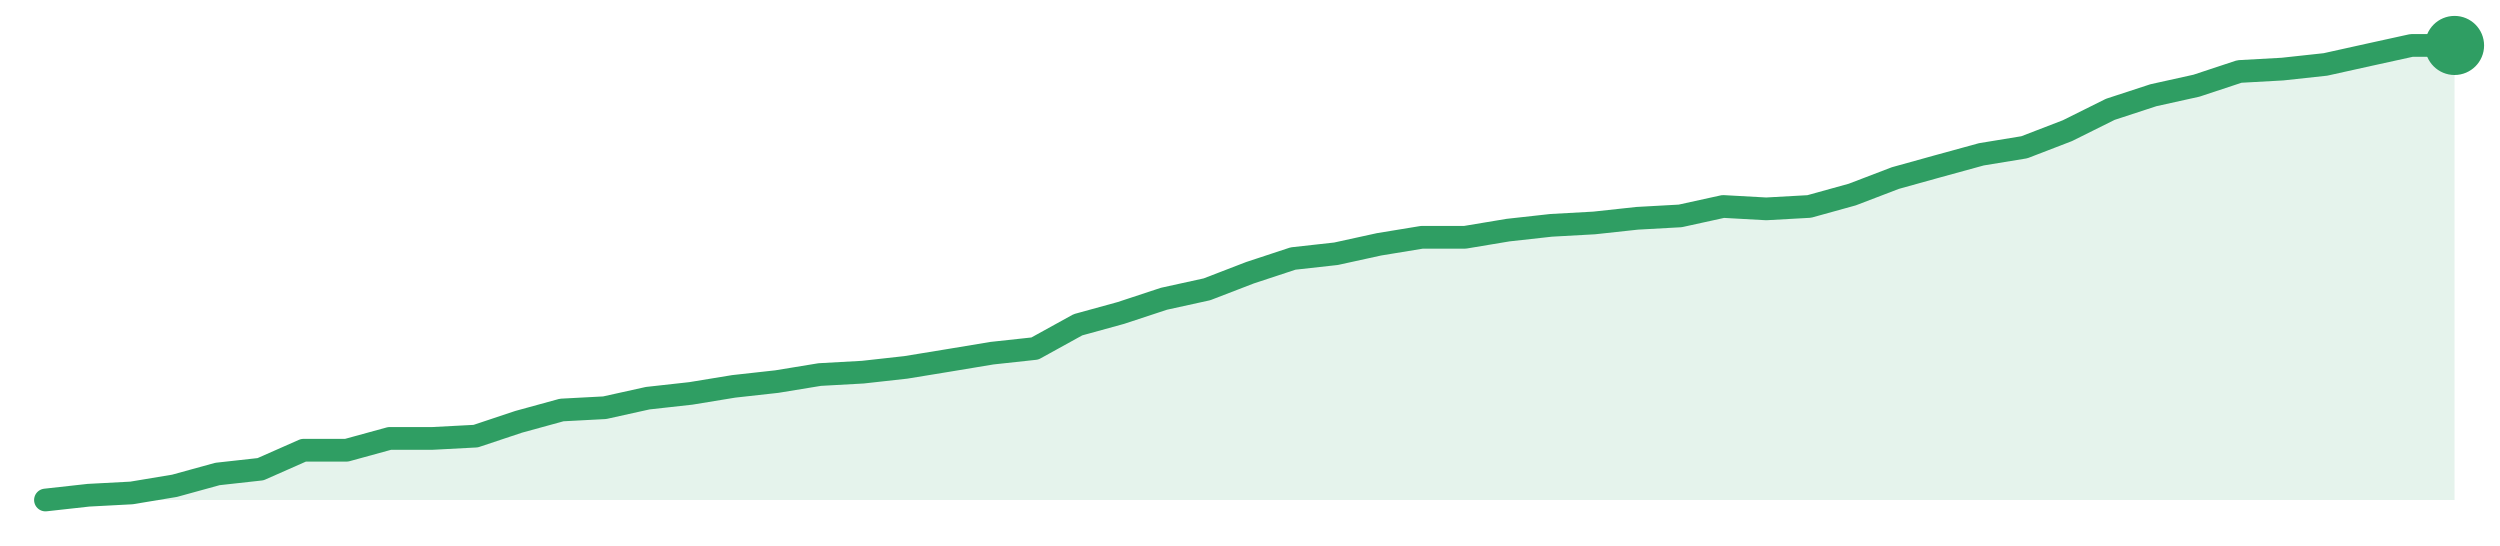
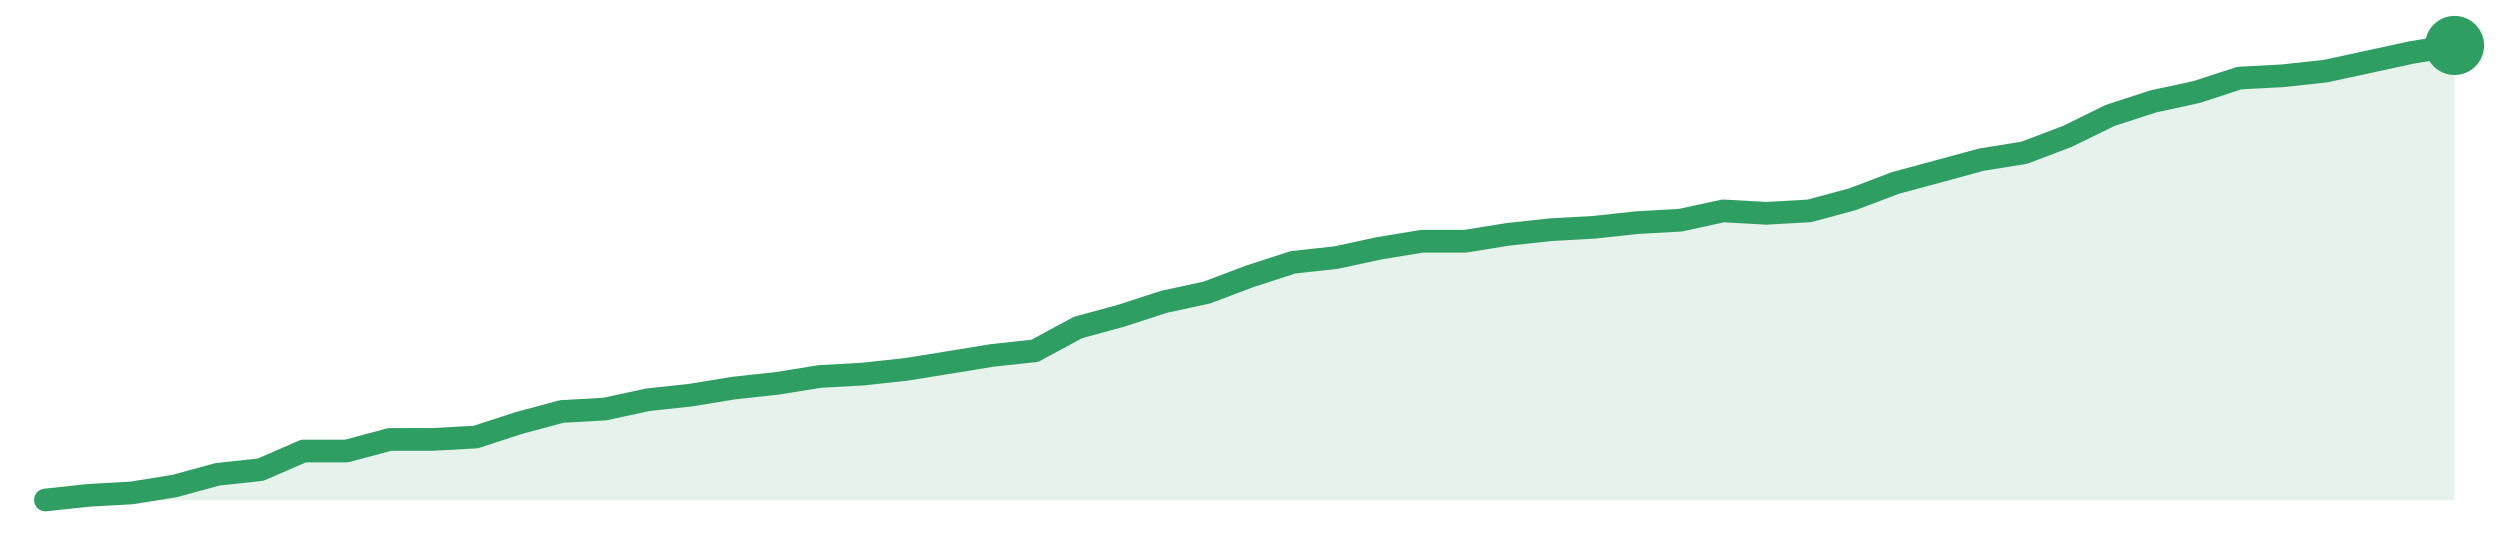
<svg xmlns="http://www.w3.org/2000/svg" width="220" height="48" viewBox="0 0 220 48" role="img" aria-label="trend">
-   <path d="M4.0,44.0 L4.0,44.0 L7.79,43.58 L11.57,43.38 L15.36,42.75 L19.14,41.71 L22.93,41.29 L26.71,39.62 L30.5,39.62 L34.29,38.58 L38.07,38.58 L41.86,38.38 L45.64,37.12 L49.43,36.08 L53.21,35.88 L57.0,35.04 L60.79,34.62 L64.57,34.0 L68.36,33.58 L72.14,32.96 L75.93,32.75 L79.71,32.33 L83.5,31.71 L87.29,31.08 L91.07,30.67 L94.86,28.58 L98.64,27.54 L102.43,26.29 L106.21,25.46 L110.0,24.0 L113.79,22.75 L117.57,22.33 L121.36,21.5 L125.14,20.88 L128.93,20.88 L132.71,20.25 L136.5,19.83 L140.29,19.62 L144.07,19.21 L147.86,19.0 L151.64,18.17 L155.43,18.38 L159.21,18.17 L163.0,17.12 L166.79,15.67 L170.57,14.62 L174.36,13.58 L178.14,12.96 L181.93,11.5 L185.71,9.62 L189.5,8.38 L193.29,7.54 L197.07,6.29 L200.86,6.08 L204.64,5.67 L208.43,4.83 L212.21,4.0 L216.0,4.0 L216.0,44.0 Z" fill="#2f9e631f" />
-   <path d="M4.0,44.0 L7.79,43.58 L11.57,43.38 L15.36,42.75 L19.14,41.71 L22.93,41.29 L26.71,39.62 L30.5,39.62 L34.29,38.58 L38.07,38.58 L41.86,38.38 L45.64,37.12 L49.43,36.08 L53.21,35.88 L57.0,35.04 L60.79,34.62 L64.57,34.0 L68.36,33.58 L72.14,32.96 L75.93,32.75 L79.71,32.33 L83.5,31.71 L87.29,31.08 L91.07,30.67 L94.86,28.58 L98.64,27.54 L102.43,26.29 L106.21,25.46 L110.0,24.0 L113.79,22.75 L117.57,22.33 L121.36,21.5 L125.14,20.88 L128.93,20.88 L132.71,20.25 L136.5,19.83 L140.29,19.62 L144.07,19.21 L147.86,19.0 L151.64,18.17 L155.43,18.38 L159.21,18.17 L163.0,17.12 L166.79,15.67 L170.57,14.62 L174.36,13.58 L178.14,12.96 L181.93,11.5 L185.71,9.62 L189.5,8.38 L193.29,7.54 L197.07,6.29 L200.86,6.08 L204.64,5.67 L208.43,4.83 L212.21,4.0 L216.0,4.0" fill="none" stroke="#2f9e63" stroke-width="2" stroke-linejoin="round" stroke-linecap="round" />
+   <path d="M4.0,44.0 L4.0,44.0 L7.79,43.59 L11.57,43.38 L15.36,42.77 L19.14,41.74 L22.93,41.33 L26.71,39.69 L30.5,39.69 L34.29,38.67 L38.07,38.67 L41.86,38.46 L45.64,37.23 L49.43,36.21 L53.21,36.0 L57.0,35.18 L60.79,34.77 L64.57,34.15 L68.36,33.74 L72.14,33.13 L75.93,32.92 L79.71,32.51 L83.5,31.9 L87.29,31.28 L91.07,30.87 L94.86,28.82 L98.64,27.79 L102.43,26.56 L106.21,25.74 L110.0,24.31 L113.79,23.08 L117.57,22.67 L121.36,21.85 L125.14,21.23 L128.93,21.23 L132.71,20.62 L136.5,20.21 L140.29,20.0 L144.07,19.59 L147.86,19.38 L151.64,18.56 L155.43,18.77 L159.21,18.56 L163.0,17.54 L166.79,16.1 L170.57,15.08 L174.36,14.05 L178.14,13.44 L181.93,12.0 L185.71,10.15 L189.5,8.92 L193.29,8.1 L197.07,6.87 L200.86,6.67 L204.64,6.26 L208.43,5.44 L212.21,4.62 L216.0,4.0 L216.0,44.0 Z" fill="#2f9e631f" />
+   <path d="M4.0,44.0 L7.79,43.59 L11.57,43.38 L15.36,42.77 L19.14,41.74 L22.93,41.33 L26.71,39.69 L30.5,39.69 L34.29,38.67 L38.07,38.67 L41.86,38.46 L45.64,37.23 L49.43,36.21 L53.21,36.0 L57.0,35.18 L60.79,34.77 L64.57,34.15 L68.36,33.74 L72.14,33.13 L75.93,32.92 L79.71,32.51 L83.5,31.9 L87.29,31.28 L91.07,30.87 L94.86,28.82 L98.64,27.79 L102.43,26.56 L106.21,25.74 L110.0,24.31 L113.79,23.08 L117.57,22.67 L121.36,21.85 L125.14,21.23 L128.93,21.23 L132.71,20.62 L136.5,20.21 L140.29,20.0 L144.07,19.59 L147.86,19.38 L151.64,18.56 L155.43,18.77 L159.21,18.56 L163.0,17.54 L166.79,16.1 L170.57,15.08 L174.36,14.05 L178.14,13.44 L181.93,12.0 L185.71,10.15 L189.5,8.92 L193.29,8.1 L197.07,6.87 L200.86,6.67 L204.64,6.26 L208.43,5.44 L212.21,4.62 L216.0,4.0" fill="none" stroke="#2f9e63" stroke-width="2" stroke-linejoin="round" stroke-linecap="round" />
  <circle cx="216.0" cy="4.0" r="2.6" fill="#2f9e63" />
</svg>
